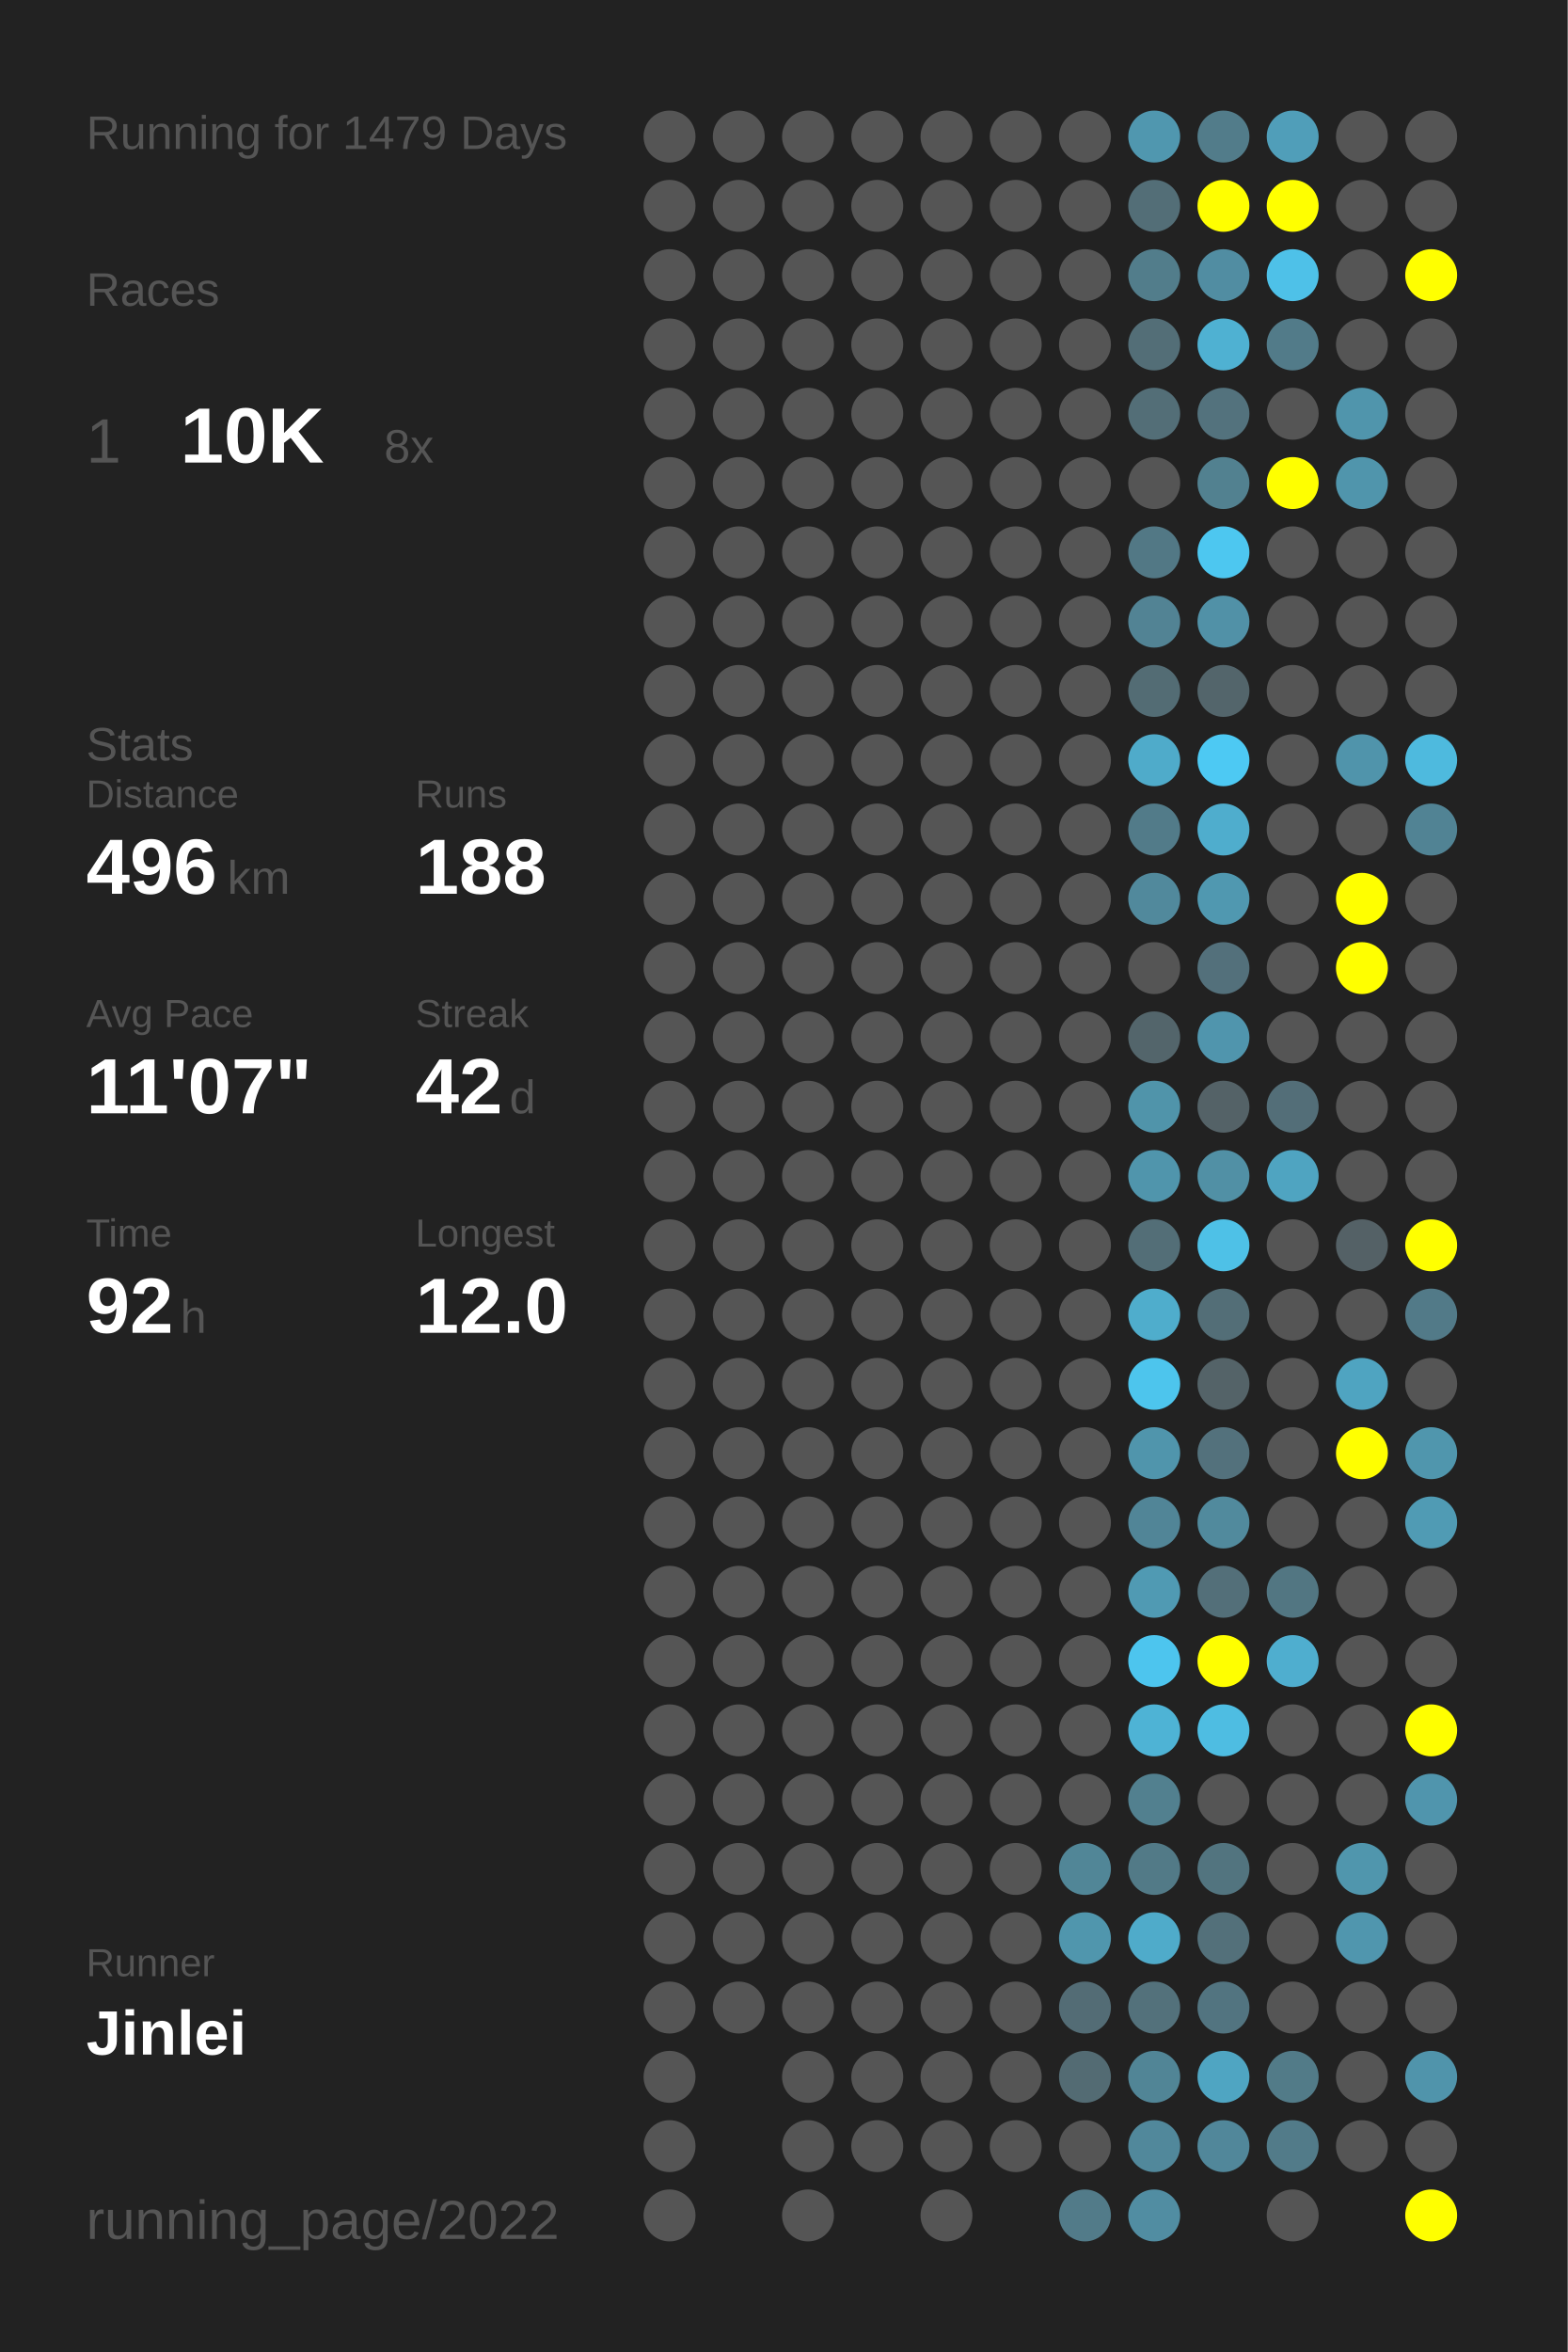
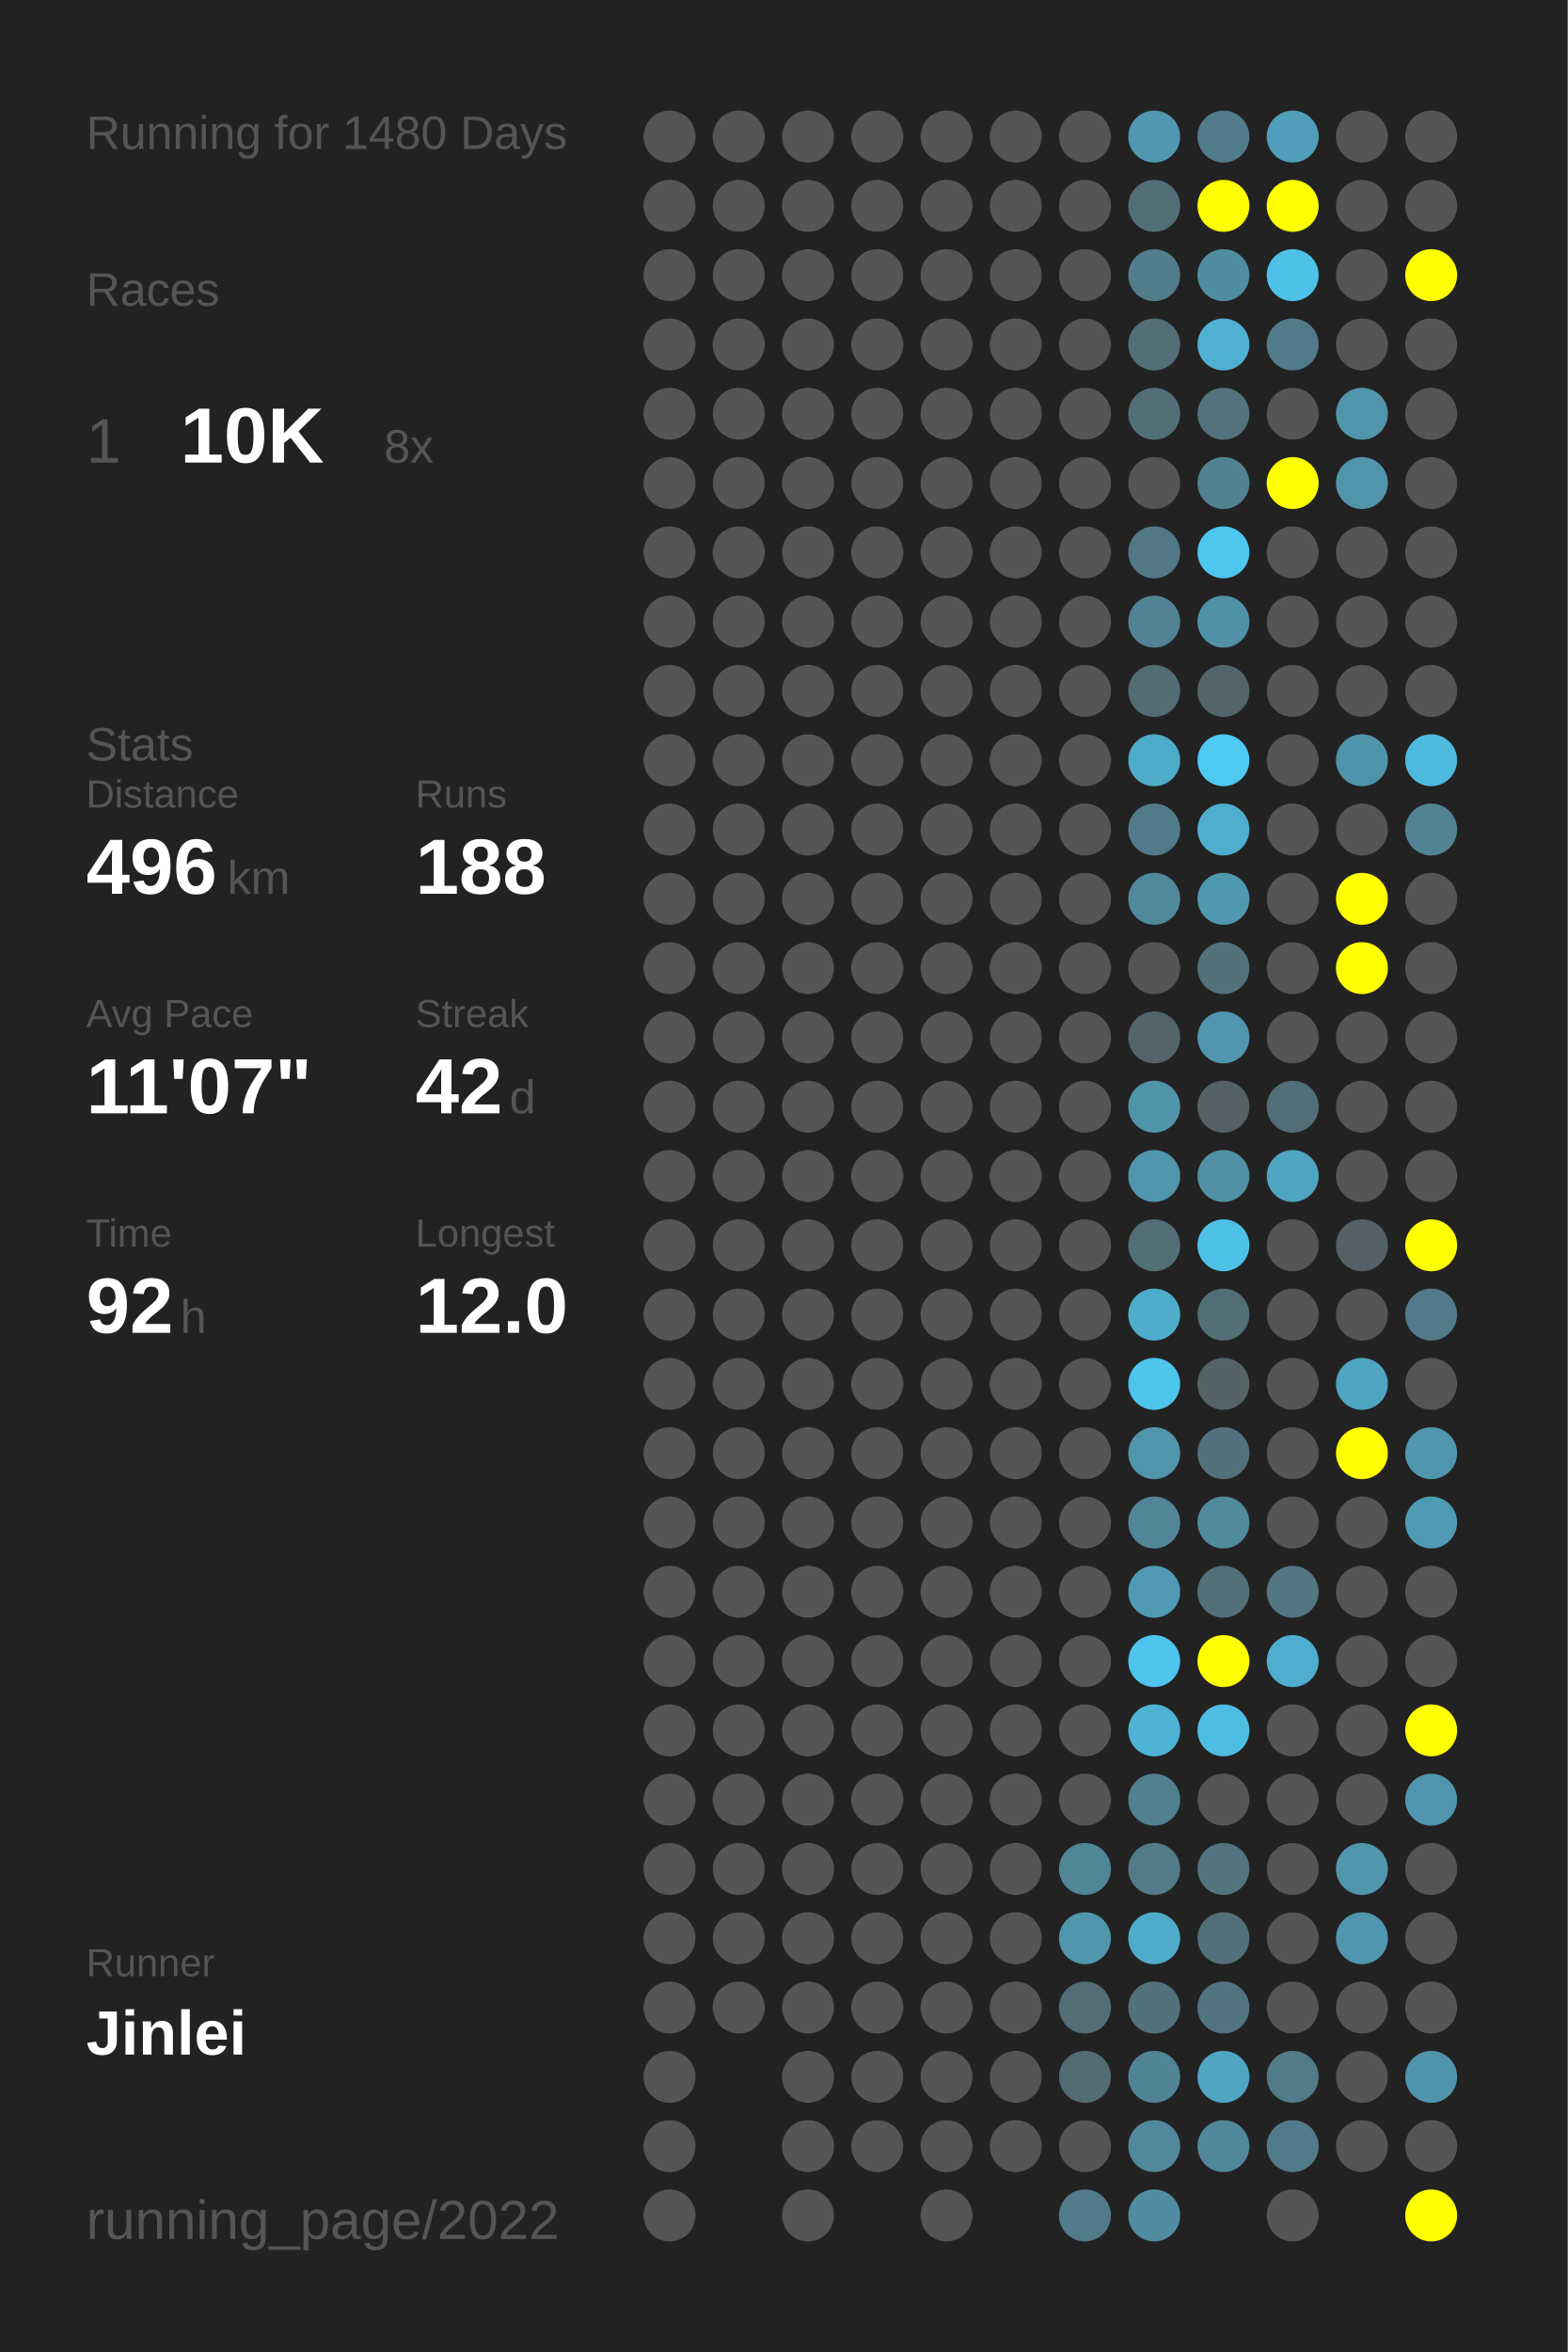
<svg xmlns="http://www.w3.org/2000/svg" baseProfile="full" height="300mm" version="1.1" viewBox="0,0,200,300" width="200mm">
  <defs />
  <rect fill="#222222" height="300" width="200" x="0" y="0" />
-   <text fill="#555555" style="font-size:6px; font-family:Arial;" x="11" y="19">Running for 1479 Days</text>
+   <text fill="#555555" style="font-size:6px; font-family:Arial;" x="11" y="19">Running for 1480 Days</text>
  <text fill="#555555" style="font-size:6px; font-family:Arial;" x="11" y="39">Races</text>
  <text fill="#555555" style="font-size:8px; font-family:Arial;" x="11" y="59">1</text>
  <text fill="#FFFFFF" style="font-size:10px; font-family:Arial; font-weight:bold;" x="23" y="59">10K</text>
  <text fill="#555555" style="font-size:6px; font-family:Arial;" x="49" y="59">8x</text>
  <text fill="#555555" style="font-size:6px; font-family:Arial;" x="11" y="97">Stats</text>
  <text fill="#555555" style="font-size:5px; font-family:Arial;" x="11" y="103">Distance</text>
  <text fill="#FFFFFF" style="font-size:10px; font-family:Arial; font-weight:bold;" x="11" y="114">496</text>
  <text fill="#555555" style="font-size:6px; font-family:Arial;" x="29" y="114">km</text>
  <text fill="#555555" style="font-size:5px; font-family:Arial;" x="53" y="103">Runs</text>
  <text fill="#FFFFFF" style="font-size:10px; font-family:Arial; font-weight:bold;" x="53" y="114">188</text>
  <text fill="#555555" style="font-size:5px; font-family:Arial;" x="11" y="131">Avg Pace</text>
  <text fill="#FFFFFF" style="font-size:10px; font-family:Arial; font-weight:bold;" x="11" y="142">11'07"</text>
  <text fill="#555555" style="font-size:5px; font-family:Arial;" x="53" y="131">Streak</text>
  <text fill="#FFFFFF" style="font-size:10px; font-family:Arial; font-weight:bold;" x="53" y="142">42</text>
  <text fill="#555555" style="font-size:6px; font-family:Arial;" x="65" y="142">d</text>
  <text fill="#555555" style="font-size:5px; font-family:Arial;" x="11" y="159">Time</text>
  <text fill="#FFFFFF" style="font-size:10px; font-family:Arial; font-weight:bold;" x="11" y="170">92</text>
  <text fill="#555555" style="font-size:6px; font-family:Arial;" x="23" y="170">h</text>
  <text fill="#555555" style="font-size:5px; font-family:Arial;" x="53" y="159">Longest</text>
  <text fill="#FFFFFF" style="font-size:10px; font-family:Arial; font-weight:bold;" x="53" y="170">12.0</text>
  <text fill="#555555" style="font-size:5px; font-family:Arial;" x="11" y="252.065">Runner</text>
  <text fill="#FFFFFF" style="font-size:8px; font-family:Arial; font-weight:bold;" x="11" y="262.065">Jinlei</text>
  <text fill="#555555" style="font-size:7px; font-family:Arial;" x="11" y="285.581">running_page/2022</text>
  <circle cx="85.417" cy="17.419" fill="#555555" r="3.312" />
  <circle cx="85.417" cy="26.258" fill="#555555" r="3.312" />
  <circle cx="85.417" cy="35.097" fill="#555555" r="3.312" />
  <circle cx="85.417" cy="43.935" fill="#555555" r="3.312" />
  <circle cx="85.417" cy="52.774" fill="#555555" r="3.312" />
  <circle cx="85.417" cy="61.613" fill="#555555" r="3.312" />
  <circle cx="85.417" cy="70.452" fill="#555555" r="3.312" />
  <circle cx="85.417" cy="79.29" fill="#555555" r="3.312" />
  <circle cx="85.417" cy="88.129" fill="#555555" r="3.312" />
  <circle cx="85.417" cy="96.968" fill="#555555" r="3.312" />
  <circle cx="85.417" cy="105.806" fill="#555555" r="3.312" />
  <circle cx="85.417" cy="114.645" fill="#555555" r="3.312" />
  <circle cx="85.417" cy="123.484" fill="#555555" r="3.312" />
  <circle cx="85.417" cy="132.323" fill="#555555" r="3.312" />
  <circle cx="85.417" cy="141.161" fill="#555555" r="3.312" />
  <circle cx="85.417" cy="150" fill="#555555" r="3.312" />
  <circle cx="85.417" cy="158.839" fill="#555555" r="3.312" />
  <circle cx="85.417" cy="167.677" fill="#555555" r="3.312" />
  <circle cx="85.417" cy="176.516" fill="#555555" r="3.312" />
  <circle cx="85.417" cy="185.355" fill="#555555" r="3.312" />
  <circle cx="85.417" cy="194.194" fill="#555555" r="3.312" />
  <circle cx="85.417" cy="203.032" fill="#555555" r="3.312" />
  <circle cx="85.417" cy="211.871" fill="#555555" r="3.312" />
  <circle cx="85.417" cy="220.71" fill="#555555" r="3.312" />
  <circle cx="85.417" cy="229.548" fill="#555555" r="3.312" />
  <circle cx="85.417" cy="238.387" fill="#555555" r="3.312" />
  <circle cx="85.417" cy="247.226" fill="#555555" r="3.312" />
  <circle cx="85.417" cy="256.065" fill="#555555" r="3.312" />
  <circle cx="85.417" cy="264.903" fill="#555555" r="3.312" />
  <circle cx="85.417" cy="273.742" fill="#555555" r="3.312" />
  <circle cx="85.417" cy="282.581" fill="#555555" r="3.312" />
  <circle cx="94.25" cy="17.419" fill="#555555" r="3.312" />
  <circle cx="94.25" cy="26.258" fill="#555555" r="3.312" />
  <circle cx="94.25" cy="35.097" fill="#555555" r="3.312" />
  <circle cx="94.25" cy="43.935" fill="#555555" r="3.312" />
  <circle cx="94.25" cy="52.774" fill="#555555" r="3.312" />
  <circle cx="94.25" cy="61.613" fill="#555555" r="3.312" />
  <circle cx="94.25" cy="70.452" fill="#555555" r="3.312" />
  <circle cx="94.25" cy="79.29" fill="#555555" r="3.312" />
  <circle cx="94.25" cy="88.129" fill="#555555" r="3.312" />
  <circle cx="94.25" cy="96.968" fill="#555555" r="3.312" />
  <circle cx="94.25" cy="105.806" fill="#555555" r="3.312" />
  <circle cx="94.25" cy="114.645" fill="#555555" r="3.312" />
  <circle cx="94.25" cy="123.484" fill="#555555" r="3.312" />
  <circle cx="94.25" cy="132.323" fill="#555555" r="3.312" />
  <circle cx="94.25" cy="141.161" fill="#555555" r="3.312" />
  <circle cx="94.25" cy="150" fill="#555555" r="3.312" />
  <circle cx="94.25" cy="158.839" fill="#555555" r="3.312" />
  <circle cx="94.25" cy="167.677" fill="#555555" r="3.312" />
  <circle cx="94.25" cy="176.516" fill="#555555" r="3.312" />
  <circle cx="94.25" cy="185.355" fill="#555555" r="3.312" />
  <circle cx="94.25" cy="194.194" fill="#555555" r="3.312" />
  <circle cx="94.25" cy="203.032" fill="#555555" r="3.312" />
  <circle cx="94.25" cy="211.871" fill="#555555" r="3.312" />
  <circle cx="94.25" cy="220.71" fill="#555555" r="3.312" />
  <circle cx="94.25" cy="229.548" fill="#555555" r="3.312" />
  <circle cx="94.25" cy="238.387" fill="#555555" r="3.312" />
  <circle cx="94.25" cy="247.226" fill="#555555" r="3.312" />
  <circle cx="94.25" cy="256.065" fill="#555555" r="3.312" />
  <circle cx="103.083" cy="17.419" fill="#555555" r="3.312" />
  <circle cx="103.083" cy="26.258" fill="#555555" r="3.312" />
  <circle cx="103.083" cy="35.097" fill="#555555" r="3.312" />
  <circle cx="103.083" cy="43.935" fill="#555555" r="3.312" />
  <circle cx="103.083" cy="52.774" fill="#555555" r="3.312" />
  <circle cx="103.083" cy="61.613" fill="#555555" r="3.312" />
  <circle cx="103.083" cy="70.452" fill="#555555" r="3.312" />
  <circle cx="103.083" cy="79.29" fill="#555555" r="3.312" />
  <circle cx="103.083" cy="88.129" fill="#555555" r="3.312" />
  <circle cx="103.083" cy="96.968" fill="#555555" r="3.312" />
  <circle cx="103.083" cy="105.806" fill="#555555" r="3.312" />
  <circle cx="103.083" cy="114.645" fill="#555555" r="3.312" />
  <circle cx="103.083" cy="123.484" fill="#555555" r="3.312" />
  <circle cx="103.083" cy="132.323" fill="#555555" r="3.312" />
  <circle cx="103.083" cy="141.161" fill="#555555" r="3.312" />
  <circle cx="103.083" cy="150" fill="#555555" r="3.312" />
  <circle cx="103.083" cy="158.839" fill="#555555" r="3.312" />
  <circle cx="103.083" cy="167.677" fill="#555555" r="3.312" />
  <circle cx="103.083" cy="176.516" fill="#555555" r="3.312" />
  <circle cx="103.083" cy="185.355" fill="#555555" r="3.312" />
  <circle cx="103.083" cy="194.194" fill="#555555" r="3.312" />
  <circle cx="103.083" cy="203.032" fill="#555555" r="3.312" />
  <circle cx="103.083" cy="211.871" fill="#555555" r="3.312" />
  <circle cx="103.083" cy="220.71" fill="#555555" r="3.312" />
  <circle cx="103.083" cy="229.548" fill="#555555" r="3.312" />
  <circle cx="103.083" cy="238.387" fill="#555555" r="3.312" />
  <circle cx="103.083" cy="247.226" fill="#555555" r="3.312" />
  <circle cx="103.083" cy="256.065" fill="#555555" r="3.312" />
  <circle cx="103.083" cy="264.903" fill="#555555" r="3.312" />
  <circle cx="103.083" cy="273.742" fill="#555555" r="3.312" />
  <circle cx="103.083" cy="282.581" fill="#555555" r="3.312" />
  <circle cx="111.917" cy="17.419" fill="#555555" r="3.312" />
  <circle cx="111.917" cy="26.258" fill="#555555" r="3.312" />
  <circle cx="111.917" cy="35.097" fill="#555555" r="3.312" />
  <circle cx="111.917" cy="43.935" fill="#555555" r="3.312" />
  <circle cx="111.917" cy="52.774" fill="#555555" r="3.312" />
  <circle cx="111.917" cy="61.613" fill="#555555" r="3.312" />
  <circle cx="111.917" cy="70.452" fill="#555555" r="3.312" />
  <circle cx="111.917" cy="79.29" fill="#555555" r="3.312" />
  <circle cx="111.917" cy="88.129" fill="#555555" r="3.312" />
  <circle cx="111.917" cy="96.968" fill="#555555" r="3.312" />
  <circle cx="111.917" cy="105.806" fill="#555555" r="3.312" />
  <circle cx="111.917" cy="114.645" fill="#555555" r="3.312" />
  <circle cx="111.917" cy="123.484" fill="#555555" r="3.312" />
  <circle cx="111.917" cy="132.323" fill="#555555" r="3.312" />
  <circle cx="111.917" cy="141.161" fill="#555555" r="3.312" />
  <circle cx="111.917" cy="150" fill="#555555" r="3.312" />
  <circle cx="111.917" cy="158.839" fill="#555555" r="3.312" />
  <circle cx="111.917" cy="167.677" fill="#555555" r="3.312" />
  <circle cx="111.917" cy="176.516" fill="#555555" r="3.312" />
  <circle cx="111.917" cy="185.355" fill="#555555" r="3.312" />
  <circle cx="111.917" cy="194.194" fill="#555555" r="3.312" />
  <circle cx="111.917" cy="203.032" fill="#555555" r="3.312" />
  <circle cx="111.917" cy="211.871" fill="#555555" r="3.312" />
  <circle cx="111.917" cy="220.71" fill="#555555" r="3.312" />
  <circle cx="111.917" cy="229.548" fill="#555555" r="3.312" />
  <circle cx="111.917" cy="238.387" fill="#555555" r="3.312" />
  <circle cx="111.917" cy="247.226" fill="#555555" r="3.312" />
  <circle cx="111.917" cy="256.065" fill="#555555" r="3.312" />
  <circle cx="111.917" cy="264.903" fill="#555555" r="3.312" />
  <circle cx="111.917" cy="273.742" fill="#555555" r="3.312" />
  <circle cx="120.75" cy="17.419" fill="#555555" r="3.312" />
  <circle cx="120.75" cy="26.258" fill="#555555" r="3.312" />
  <circle cx="120.75" cy="35.097" fill="#555555" r="3.312" />
  <circle cx="120.75" cy="43.935" fill="#555555" r="3.312" />
  <circle cx="120.75" cy="52.774" fill="#555555" r="3.312" />
  <circle cx="120.75" cy="61.613" fill="#555555" r="3.312" />
  <circle cx="120.75" cy="70.452" fill="#555555" r="3.312" />
  <circle cx="120.75" cy="79.29" fill="#555555" r="3.312" />
  <circle cx="120.75" cy="88.129" fill="#555555" r="3.312" />
  <circle cx="120.75" cy="96.968" fill="#555555" r="3.312" />
  <circle cx="120.75" cy="105.806" fill="#555555" r="3.312" />
  <circle cx="120.75" cy="114.645" fill="#555555" r="3.312" />
  <circle cx="120.75" cy="123.484" fill="#555555" r="3.312" />
  <circle cx="120.75" cy="132.323" fill="#555555" r="3.312" />
  <circle cx="120.75" cy="141.161" fill="#555555" r="3.312" />
  <circle cx="120.75" cy="150" fill="#555555" r="3.312" />
  <circle cx="120.75" cy="158.839" fill="#555555" r="3.312" />
  <circle cx="120.75" cy="167.677" fill="#555555" r="3.312" />
  <circle cx="120.75" cy="176.516" fill="#555555" r="3.312" />
  <circle cx="120.75" cy="185.355" fill="#555555" r="3.312" />
  <circle cx="120.75" cy="194.194" fill="#555555" r="3.312" />
  <circle cx="120.75" cy="203.032" fill="#555555" r="3.312" />
  <circle cx="120.75" cy="211.871" fill="#555555" r="3.312" />
  <circle cx="120.75" cy="220.71" fill="#555555" r="3.312" />
  <circle cx="120.75" cy="229.548" fill="#555555" r="3.312" />
  <circle cx="120.75" cy="238.387" fill="#555555" r="3.312" />
  <circle cx="120.75" cy="247.226" fill="#555555" r="3.312" />
  <circle cx="120.75" cy="256.065" fill="#555555" r="3.312" />
  <circle cx="120.75" cy="264.903" fill="#555555" r="3.312" />
  <circle cx="120.75" cy="273.742" fill="#555555" r="3.312" />
  <circle cx="120.75" cy="282.581" fill="#555555" r="3.312" />
  <circle cx="129.583" cy="17.419" fill="#555555" r="3.312" />
  <circle cx="129.583" cy="26.258" fill="#555555" r="3.312" />
  <circle cx="129.583" cy="35.097" fill="#555555" r="3.312" />
  <circle cx="129.583" cy="43.935" fill="#555555" r="3.312" />
  <circle cx="129.583" cy="52.774" fill="#555555" r="3.312" />
  <circle cx="129.583" cy="61.613" fill="#555555" r="3.312" />
  <circle cx="129.583" cy="70.452" fill="#555555" r="3.312" />
  <circle cx="129.583" cy="79.29" fill="#555555" r="3.312" />
  <circle cx="129.583" cy="88.129" fill="#555555" r="3.312" />
  <circle cx="129.583" cy="96.968" fill="#555555" r="3.312" />
  <circle cx="129.583" cy="105.806" fill="#555555" r="3.312" />
  <circle cx="129.583" cy="114.645" fill="#555555" r="3.312" />
  <circle cx="129.583" cy="123.484" fill="#555555" r="3.312" />
  <circle cx="129.583" cy="132.323" fill="#555555" r="3.312" />
  <circle cx="129.583" cy="141.161" fill="#555555" r="3.312" />
  <circle cx="129.583" cy="150" fill="#555555" r="3.312" />
  <circle cx="129.583" cy="158.839" fill="#555555" r="3.312" />
  <circle cx="129.583" cy="167.677" fill="#555555" r="3.312" />
  <circle cx="129.583" cy="176.516" fill="#555555" r="3.312" />
  <circle cx="129.583" cy="185.355" fill="#555555" r="3.312" />
  <circle cx="129.583" cy="194.194" fill="#555555" r="3.312" />
  <circle cx="129.583" cy="203.032" fill="#555555" r="3.312" />
  <circle cx="129.583" cy="211.871" fill="#555555" r="3.312" />
  <circle cx="129.583" cy="220.71" fill="#555555" r="3.312" />
  <circle cx="129.583" cy="229.548" fill="#555555" r="3.312" />
  <circle cx="129.583" cy="238.387" fill="#555555" r="3.312" />
  <circle cx="129.583" cy="247.226" fill="#555555" r="3.312" />
  <circle cx="129.583" cy="256.065" fill="#555555" r="3.312" />
  <circle cx="129.583" cy="264.903" fill="#555555" r="3.312" />
  <circle cx="129.583" cy="273.742" fill="#555555" r="3.312" />
  <circle cx="138.417" cy="17.419" fill="#555555" r="3.312" />
  <circle cx="138.417" cy="26.258" fill="#555555" r="3.312" />
  <circle cx="138.417" cy="35.097" fill="#555555" r="3.312" />
  <circle cx="138.417" cy="43.935" fill="#555555" r="3.312" />
  <circle cx="138.417" cy="52.774" fill="#555555" r="3.312" />
  <circle cx="138.417" cy="61.613" fill="#555555" r="3.312" />
  <circle cx="138.417" cy="70.452" fill="#555555" r="3.312" />
  <circle cx="138.417" cy="79.29" fill="#555555" r="3.312" />
  <circle cx="138.417" cy="88.129" fill="#555555" r="3.312" />
  <circle cx="138.417" cy="96.968" fill="#555555" r="3.312" />
  <circle cx="138.417" cy="105.806" fill="#555555" r="3.312" />
  <circle cx="138.417" cy="114.645" fill="#555555" r="3.312" />
  <circle cx="138.417" cy="123.484" fill="#555555" r="3.312" />
  <circle cx="138.417" cy="132.323" fill="#555555" r="3.312" />
  <circle cx="138.417" cy="141.161" fill="#555555" r="3.312" />
  <circle cx="138.417" cy="150" fill="#555555" r="3.312" />
  <circle cx="138.417" cy="158.839" fill="#555555" r="3.312" />
  <circle cx="138.417" cy="167.677" fill="#555555" r="3.312" />
  <circle cx="138.417" cy="176.516" fill="#555555" r="3.312" />
  <circle cx="138.417" cy="185.355" fill="#555555" r="3.312" />
  <circle cx="138.417" cy="194.194" fill="#555555" r="3.312" />
  <circle cx="138.417" cy="203.032" fill="#555555" r="3.312" />
  <circle cx="138.417" cy="211.871" fill="#555555" r="3.312" />
  <circle cx="138.417" cy="220.71" fill="#555555" r="3.312" />
  <circle cx="138.417" cy="229.548" fill="#555555" r="3.312" />
  <circle cx="138.417" cy="238.387" fill="#518697" r="3.312" />
  <circle cx="138.417" cy="247.226" fill="#5096ad" r="3.312" />
  <circle cx="138.417" cy="256.065" fill="#536c75" r="3.312" />
  <circle cx="138.417" cy="264.903" fill="#536b73" r="3.312" />
  <circle cx="138.417" cy="273.742" fill="#555555" r="3.312" />
  <circle cx="138.417" cy="282.581" fill="#527b89" r="3.312" />
  <circle cx="147.25" cy="17.419" fill="#5097af" r="3.312" />
  <circle cx="147.25" cy="26.258" fill="#536e77" r="3.312" />
  <circle cx="147.25" cy="35.097" fill="#527d8b" r="3.312" />
  <circle cx="147.25" cy="43.935" fill="#536e77" r="3.312" />
  <circle cx="147.25" cy="52.774" fill="#536e77" r="3.312" />
  <circle cx="147.25" cy="61.613" fill="#555555" r="3.312" />
  <circle cx="147.25" cy="70.452" fill="#527885" r="3.312" />
  <circle cx="147.25" cy="79.29" fill="#528394" r="3.312" />
  <circle cx="147.25" cy="88.129" fill="#536c74" r="3.312" />
  <circle cx="147.25" cy="96.968" fill="#4fabca" r="3.312" />
  <circle cx="147.25" cy="105.806" fill="#527b89" r="3.312" />
  <circle cx="147.25" cy="114.645" fill="#51899c" r="3.312" />
  <circle cx="147.25" cy="123.484" fill="#555555" r="3.312" />
  <circle cx="147.25" cy="132.323" fill="#53656b" r="3.312" />
  <circle cx="147.25" cy="141.161" fill="#5094aa" r="3.312" />
  <circle cx="147.25" cy="150" fill="#5095ac" r="3.312" />
  <circle cx="147.25" cy="158.839" fill="#536e77" r="3.312" />
  <circle cx="147.25" cy="167.677" fill="#4fadcc" r="3.312" />
  <circle cx="147.25" cy="176.516" fill="#4dc5ed" r="3.312" />
  <circle cx="147.25" cy="185.355" fill="#5095ac" r="3.312" />
  <circle cx="147.25" cy="194.194" fill="#518597" r="3.312" />
  <circle cx="147.25" cy="203.032" fill="#509ab3" r="3.312" />
  <circle cx="147.25" cy="211.871" fill="#4dc5ee" r="3.312" />
  <circle cx="147.25" cy="220.71" fill="#4eb3d5" r="3.312" />
  <circle cx="147.25" cy="229.548" fill="#52808f" r="3.312" />
  <circle cx="147.25" cy="238.387" fill="#527a87" r="3.312" />
  <circle cx="147.25" cy="247.226" fill="#4fabca" r="3.312" />
  <circle cx="147.25" cy="256.065" fill="#53717b" r="3.312" />
  <circle cx="147.25" cy="264.903" fill="#518596" r="3.312" />
  <circle cx="147.25" cy="273.742" fill="#51889b" r="3.312" />
  <circle cx="147.25" cy="282.581" fill="#518da2" r="3.312" />
  <circle cx="156.083" cy="17.419" fill="#527c8a" r="3.312" />
  <circle cx="156.083" cy="26.258" fill="#FFFF00" r="3.312" />
  <circle cx="156.083" cy="35.097" fill="#518da2" r="3.312" />
  <circle cx="156.083" cy="43.935" fill="#4fb1d2" r="3.312" />
  <circle cx="156.083" cy="52.774" fill="#53727d" r="3.312" />
  <circle cx="156.083" cy="61.613" fill="#528190" r="3.312" />
  <circle cx="156.083" cy="70.452" fill="#4dc7f0" r="3.312" />
  <circle cx="156.083" cy="79.29" fill="#5191a7" r="3.312" />
  <circle cx="156.083" cy="88.129" fill="#53656b" r="3.312" />
  <circle cx="156.083" cy="96.968" fill="#4dc9f3" r="3.312" />
  <circle cx="156.083" cy="105.806" fill="#4fadcd" r="3.312" />
  <circle cx="156.083" cy="114.645" fill="#5098b0" r="3.312" />
  <circle cx="156.083" cy="123.484" fill="#53707b" r="3.312" />
  <circle cx="156.083" cy="132.323" fill="#5095ad" r="3.312" />
  <circle cx="156.083" cy="141.161" fill="#546267" r="3.312" />
  <circle cx="156.083" cy="150" fill="#5190a5" r="3.312" />
  <circle cx="156.083" cy="158.839" fill="#4ec1e7" r="3.312" />
  <circle cx="156.083" cy="167.677" fill="#536e77" r="3.312" />
  <circle cx="156.083" cy="176.516" fill="#546368" r="3.312" />
  <circle cx="156.083" cy="185.355" fill="#53717c" r="3.312" />
  <circle cx="156.083" cy="194.194" fill="#518a9d" r="3.312" />
  <circle cx="156.083" cy="203.032" fill="#536f79" r="3.312" />
  <circle cx="156.083" cy="211.871" fill="#FFFF00" r="3.312" />
  <circle cx="156.083" cy="220.71" fill="#4ebde2" r="3.312" />
  <circle cx="156.083" cy="229.548" fill="#555555" r="3.312" />
  <circle cx="156.083" cy="238.387" fill="#52747f" r="3.312" />
  <circle cx="156.083" cy="247.226" fill="#53707a" r="3.312" />
  <circle cx="156.083" cy="256.065" fill="#527480" r="3.312" />
  <circle cx="156.083" cy="264.903" fill="#4fa5c2" r="3.312" />
  <circle cx="156.083" cy="273.742" fill="#51879a" r="3.312" />
  <circle cx="164.917" cy="17.419" fill="#509eb9" r="3.312" />
  <circle cx="164.917" cy="26.258" fill="#FFFF00" r="3.312" />
  <circle cx="164.917" cy="35.097" fill="#4ec1e8" r="3.312" />
  <circle cx="164.917" cy="43.935" fill="#527b89" r="3.312" />
  <circle cx="164.917" cy="52.774" fill="#555555" r="3.312" />
  <circle cx="164.917" cy="61.613" fill="#FFFF00" r="3.312" />
  <circle cx="164.917" cy="70.452" fill="#555555" r="3.312" />
  <circle cx="164.917" cy="79.29" fill="#555555" r="3.312" />
  <circle cx="164.917" cy="88.129" fill="#555555" r="3.312" />
  <circle cx="164.917" cy="96.968" fill="#555555" r="3.312" />
  <circle cx="164.917" cy="105.806" fill="#555555" r="3.312" />
  <circle cx="164.917" cy="114.645" fill="#555555" r="3.312" />
  <circle cx="164.917" cy="123.484" fill="#555555" r="3.312" />
  <circle cx="164.917" cy="132.323" fill="#555555" r="3.312" />
  <circle cx="164.917" cy="141.161" fill="#536e78" r="3.312" />
  <circle cx="164.917" cy="150" fill="#4fa4c1" r="3.312" />
  <circle cx="164.917" cy="158.839" fill="#555555" r="3.312" />
  <circle cx="164.917" cy="167.677" fill="#555555" r="3.312" />
  <circle cx="164.917" cy="176.516" fill="#555555" r="3.312" />
  <circle cx="164.917" cy="185.355" fill="#555555" r="3.312" />
  <circle cx="164.917" cy="194.194" fill="#555555" r="3.312" />
  <circle cx="164.917" cy="203.032" fill="#527682" r="3.312" />
  <circle cx="164.917" cy="211.871" fill="#4faecf" r="3.312" />
  <circle cx="164.917" cy="220.71" fill="#555555" r="3.312" />
  <circle cx="164.917" cy="229.548" fill="#555555" r="3.312" />
  <circle cx="164.917" cy="238.387" fill="#555555" r="3.312" />
  <circle cx="164.917" cy="247.226" fill="#555555" r="3.312" />
  <circle cx="164.917" cy="256.065" fill="#555555" r="3.312" />
  <circle cx="164.917" cy="264.903" fill="#527b88" r="3.312" />
  <circle cx="164.917" cy="273.742" fill="#527b89" r="3.312" />
  <circle cx="164.917" cy="282.581" fill="#555555" r="3.312" />
  <circle cx="173.75" cy="17.419" fill="#555555" r="3.312" />
  <circle cx="173.75" cy="26.258" fill="#555555" r="3.312" />
  <circle cx="173.75" cy="35.097" fill="#555555" r="3.312" />
  <circle cx="173.75" cy="43.935" fill="#555555" r="3.312" />
  <circle cx="173.75" cy="52.774" fill="#5095ac" r="3.312" />
  <circle cx="173.75" cy="61.613" fill="#5095ac" r="3.312" />
  <circle cx="173.75" cy="70.452" fill="#555555" r="3.312" />
  <circle cx="173.75" cy="79.29" fill="#555555" r="3.312" />
  <circle cx="173.75" cy="88.129" fill="#555555" r="3.312" />
  <circle cx="173.75" cy="96.968" fill="#5094ab" r="3.312" />
  <circle cx="173.75" cy="105.806" fill="#555555" r="3.312" />
  <circle cx="173.75" cy="114.645" fill="#FFFF00" r="3.312" />
  <circle cx="173.75" cy="123.484" fill="#FFFF00" r="3.312" />
  <circle cx="173.75" cy="132.323" fill="#555555" r="3.312" />
  <circle cx="173.75" cy="141.161" fill="#555555" r="3.312" />
  <circle cx="173.75" cy="150" fill="#555555" r="3.312" />
  <circle cx="173.75" cy="158.839" fill="#546166" r="3.312" />
  <circle cx="173.75" cy="167.677" fill="#555555" r="3.312" />
  <circle cx="173.75" cy="176.516" fill="#4fa4c1" r="3.312" />
  <circle cx="173.75" cy="185.355" fill="#FFFF00" r="3.312" />
  <circle cx="173.75" cy="194.194" fill="#555555" r="3.312" />
  <circle cx="173.75" cy="203.032" fill="#555555" r="3.312" />
  <circle cx="173.75" cy="211.871" fill="#555555" r="3.312" />
  <circle cx="173.75" cy="220.71" fill="#555555" r="3.312" />
  <circle cx="173.75" cy="229.548" fill="#555555" r="3.312" />
  <circle cx="173.75" cy="238.387" fill="#5096ad" r="3.312" />
  <circle cx="173.75" cy="247.226" fill="#5096ae" r="3.312" />
  <circle cx="173.75" cy="256.065" fill="#555555" r="3.312" />
  <circle cx="173.75" cy="264.903" fill="#555555" r="3.312" />
  <circle cx="173.75" cy="273.742" fill="#555555" r="3.312" />
  <circle cx="182.583" cy="17.419" fill="#555555" r="3.312" />
  <circle cx="182.583" cy="26.258" fill="#555555" r="3.312" />
  <circle cx="182.583" cy="35.097" fill="#FFFF00" r="3.312" />
  <circle cx="182.583" cy="43.935" fill="#555555" r="3.312" />
  <circle cx="182.583" cy="52.774" fill="#555555" r="3.312" />
  <circle cx="182.583" cy="61.613" fill="#555555" r="3.312" />
  <circle cx="182.583" cy="70.452" fill="#555555" r="3.312" />
  <circle cx="182.583" cy="79.29" fill="#555555" r="3.312" />
  <circle cx="182.583" cy="88.129" fill="#555555" r="3.312" />
  <circle cx="182.583" cy="96.968" fill="#4ebade" r="3.312" />
  <circle cx="182.583" cy="105.806" fill="#518394" r="3.312" />
  <circle cx="182.583" cy="114.645" fill="#555555" r="3.312" />
  <circle cx="182.583" cy="123.484" fill="#555555" r="3.312" />
  <circle cx="182.583" cy="132.323" fill="#555555" r="3.312" />
  <circle cx="182.583" cy="141.161" fill="#555555" r="3.312" />
  <circle cx="182.583" cy="150" fill="#555555" r="3.312" />
  <circle cx="182.583" cy="158.839" fill="#FFFF00" r="3.312" />
  <circle cx="182.583" cy="167.677" fill="#527a88" r="3.312" />
  <circle cx="182.583" cy="176.516" fill="#555555" r="3.312" />
  <circle cx="182.583" cy="185.355" fill="#5096ad" r="3.312" />
  <circle cx="182.583" cy="194.194" fill="#509bb4" r="3.312" />
  <circle cx="182.583" cy="203.032" fill="#555555" r="3.312" />
  <circle cx="182.583" cy="211.871" fill="#555555" r="3.312" />
  <circle cx="182.583" cy="220.71" fill="#FFFF00" r="3.312" />
  <circle cx="182.583" cy="229.548" fill="#5095ad" r="3.312" />
  <circle cx="182.583" cy="238.387" fill="#555555" r="3.312" />
  <circle cx="182.583" cy="247.226" fill="#555555" r="3.312" />
  <circle cx="182.583" cy="256.065" fill="#555555" r="3.312" />
  <circle cx="182.583" cy="264.903" fill="#5094ab" r="3.312" />
  <circle cx="182.583" cy="273.742" fill="#555555" r="3.312" />
  <circle cx="182.583" cy="282.581" fill="#FFFF00" r="3.312" />
</svg>
